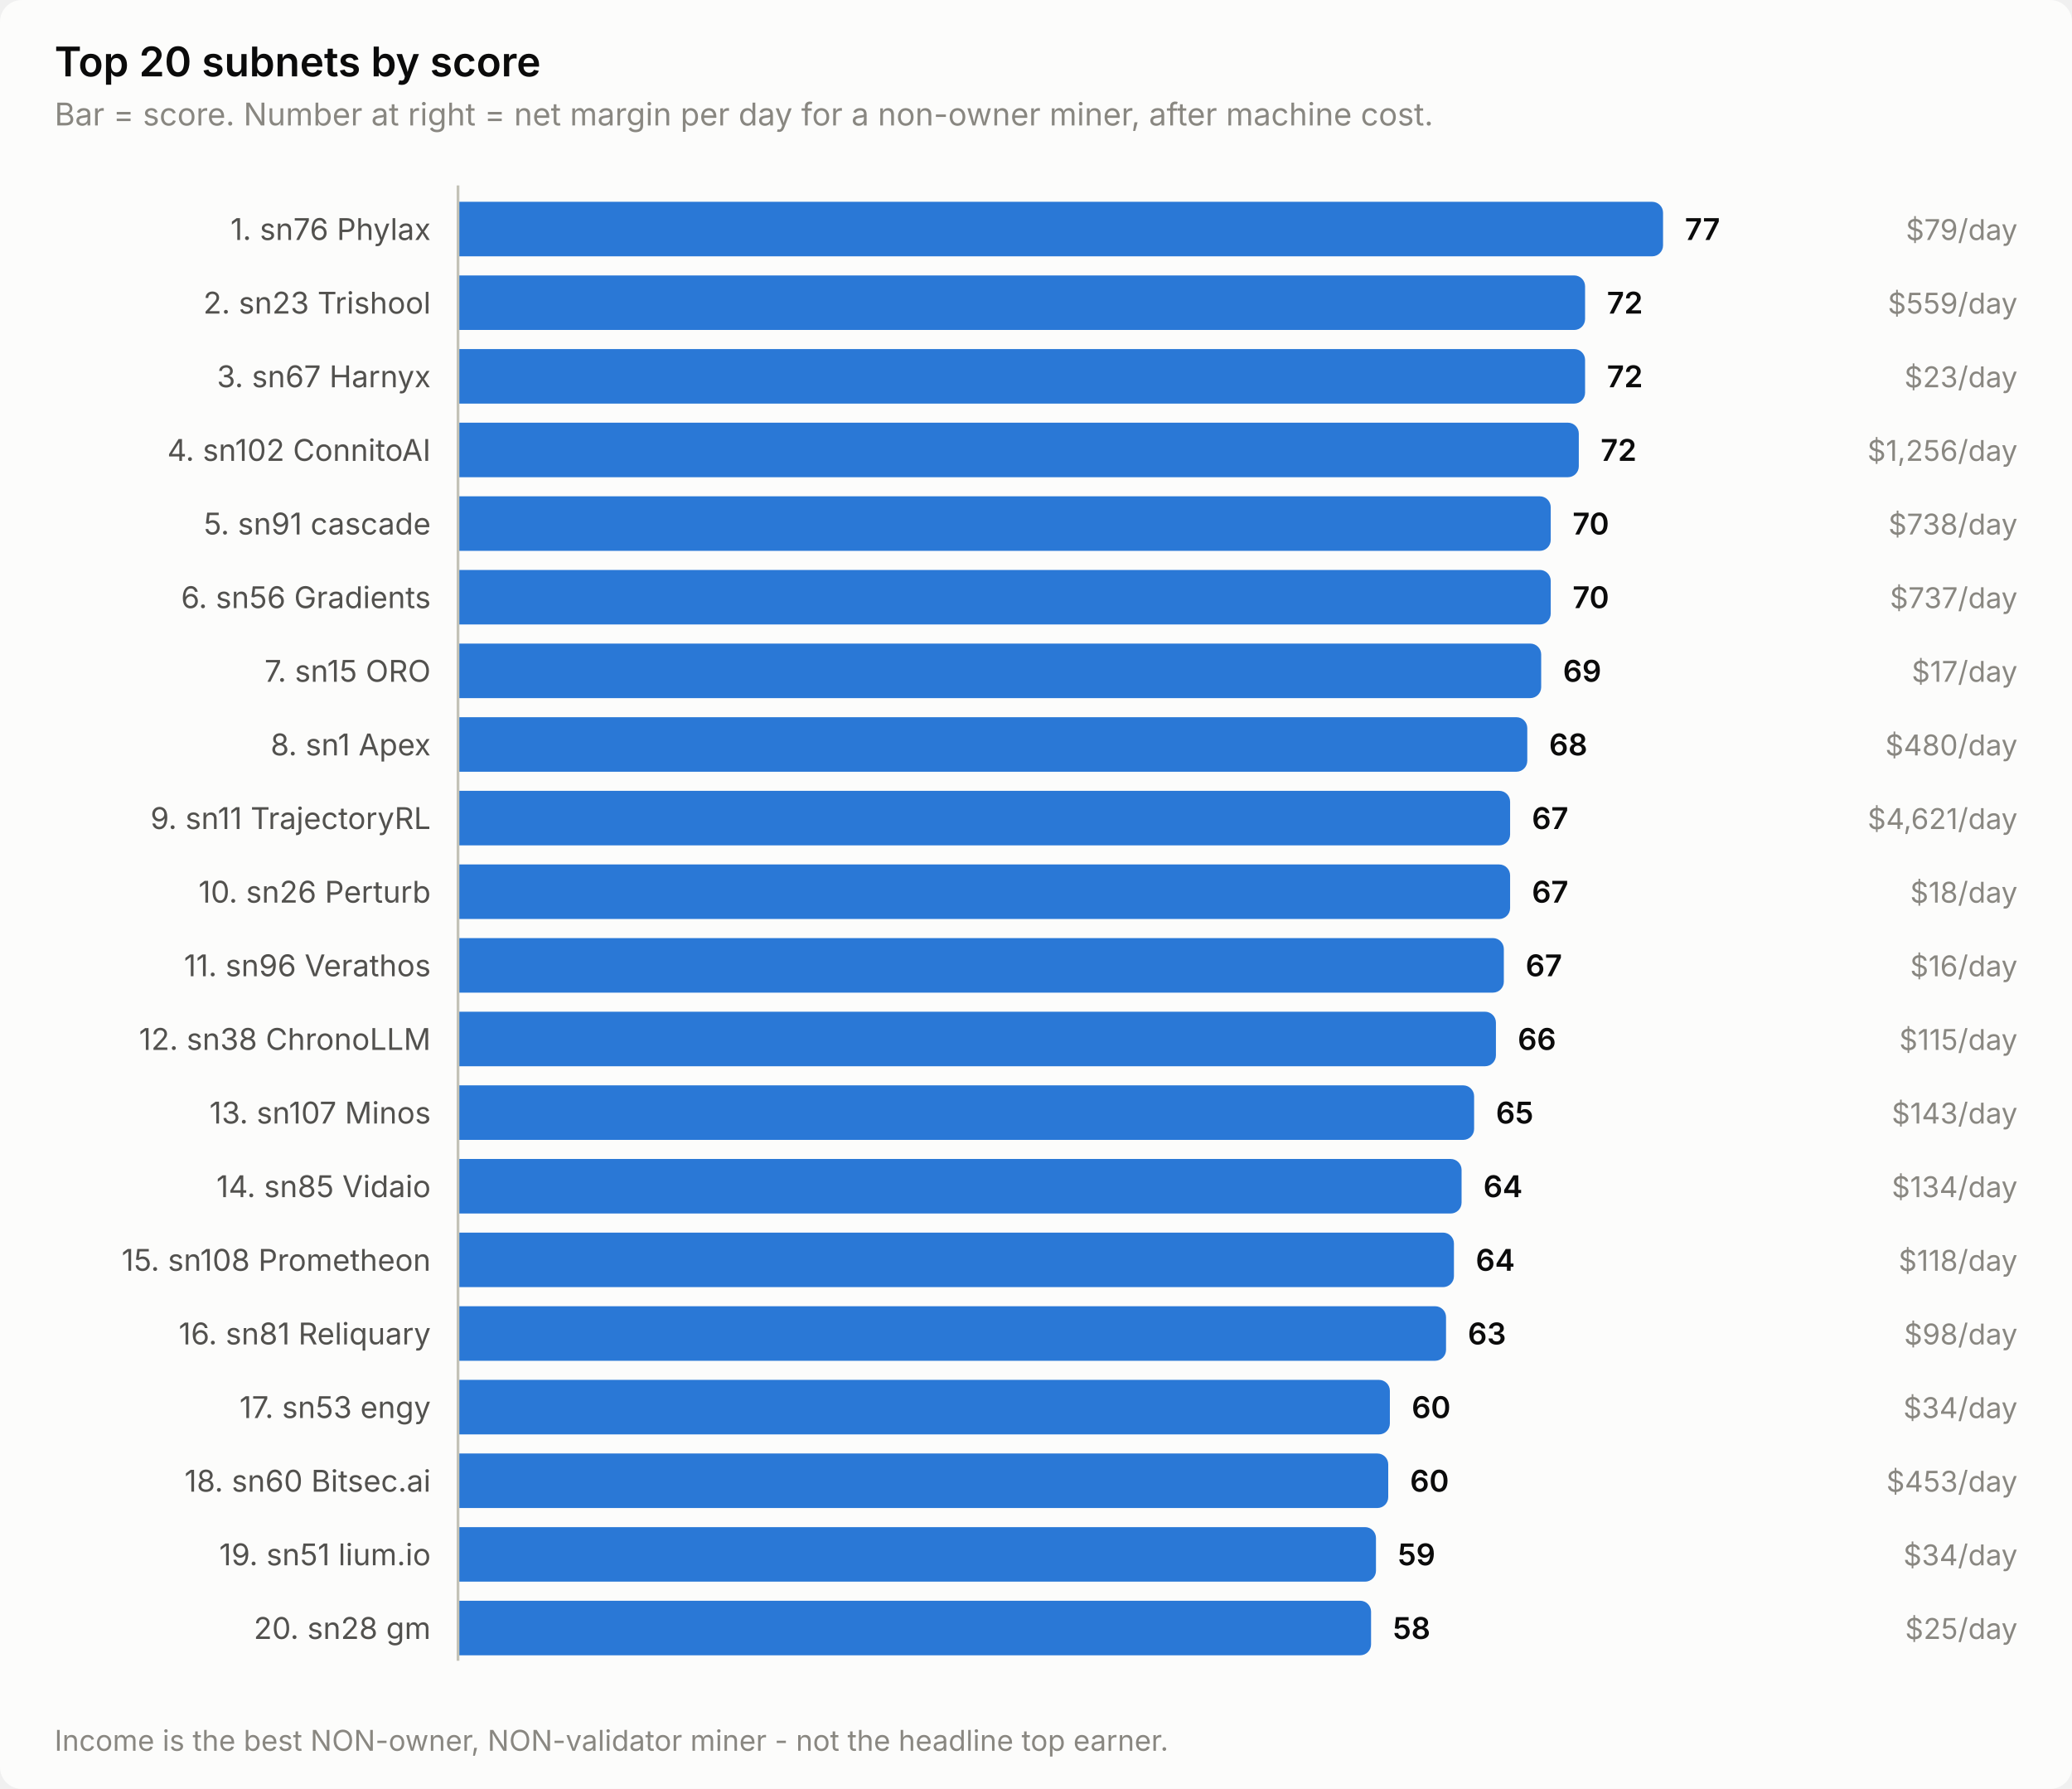
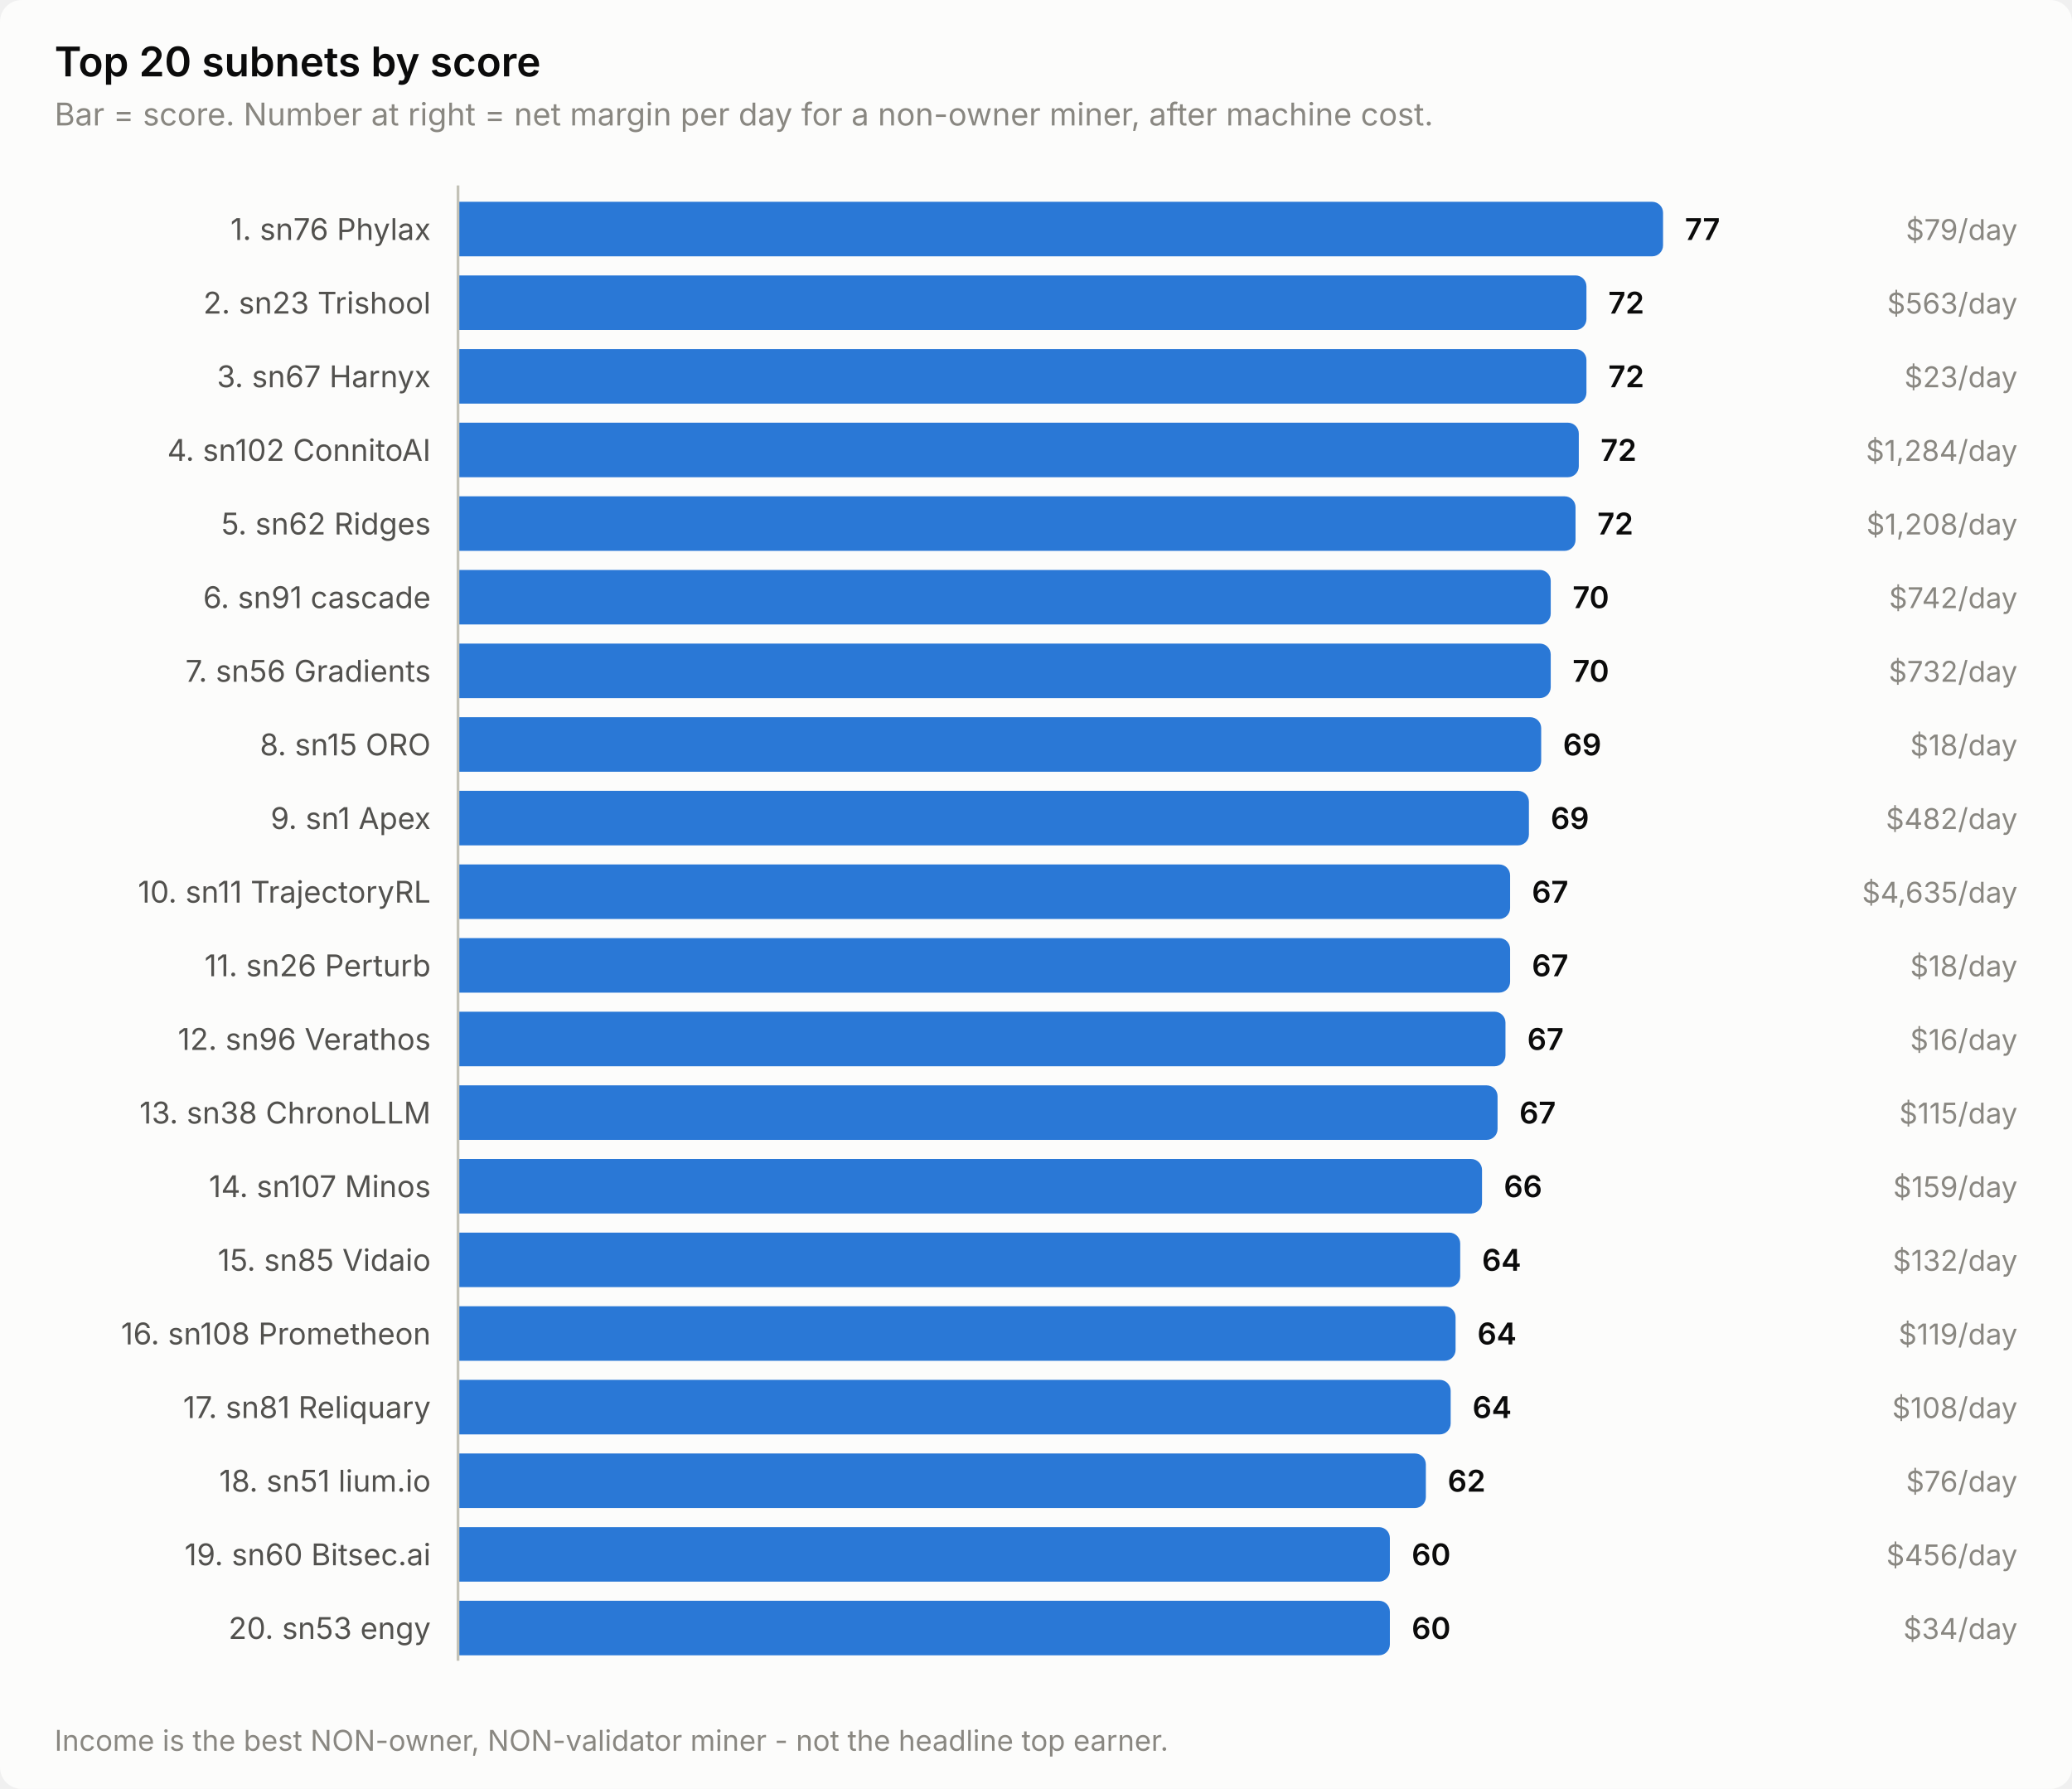
<svg xmlns="http://www.w3.org/2000/svg" width="760" height="656" viewBox="0 0 760 656" role="img" aria-label="Top 20 subnets by score">
  <style>
    text { font-family: system-ui, -apple-system, 'Segoe UI', sans-serif; }
    .t-title { font-size: 15px; font-weight: 600; }
    .t-sub { font-size: 11.5px; }
    .t-lab { font-size: 11px; }
    .t-val { font-size: 11px; font-weight: 600; font-variant-numeric: tabular-nums; }
    .t-tick { font-size: 10.5px; font-variant-numeric: tabular-nums; }

    .surface { fill: #fcfcfb; }
    .ink { fill: #0b0b0b; }
    .ink2 { fill: #52514e; }
    .muted { fill: #898781; }
    .grid { stroke: #e1e0d9; }
    .axis { stroke: #c3c2b7; }
    .accent { fill: #2a78d6; }
    .critical { fill: #d03b3b; }
    .deemph { fill: #d8d7d0; }

    @media (prefers-color-scheme: dark) {
      .surface { fill: #1a1a19; }
      .ink { fill: #ffffff; }
      .ink2 { fill: #c3c2b7; }
      .muted { fill: #898781; }
      .grid { stroke: #2c2c2a; }
      .axis { stroke: #383835; }
      .accent { fill: #3987e5; }
      .deemph { fill: #3a3a37; }
    }
</style>
  <rect class="surface" width="760" height="656" rx="8" />
  <text class="ink t-title" x="20" y="28">Top 20 subnets by score</text>
  <text class="muted t-sub" x="20" y="46">Bar = score. Number at right = net margin per day for a non-owner miner, after machine cost.</text>
  <text class="ink2 t-lab" x="158" y="88" text-anchor="end">1. sn76 Phylax</text>
  <path class="accent" d="M168.0,74.0 H606.0 a4.0,4.0 0 0 1 4.0,4.0 V90.0 a4.0,4.0 0 0 1 -4.0,4.0 H168.0 Z" />
  <text class="ink t-val" x="618.0" y="88">77</text>
  <text class="muted t-tick" x="740" y="88" text-anchor="end">$79/day</text>
  <text class="ink2 t-lab" x="158" y="115" text-anchor="end">2. sn23 Trishool</text>
-   <path class="accent" d="M168.0,101.0 H577.4 a4.0,4.0 0 0 1 4.0,4.0 V117.0 a4.0,4.0 0 0 1 -4.0,4.0 H168.0 Z" />
-   <text class="ink t-val" x="589.4" y="115">72</text>
-   <text class="muted t-tick" x="740" y="115" text-anchor="end">$559/day</text>
+   <path class="accent" d="M168.0,101.0 H577.9 a4.0,4.0 0 0 1 4.0,4.0 V117.0 a4.0,4.0 0 0 1 -4.0,4.0 H168.0 Z" />
+   <text class="ink t-val" x="589.9" y="115">72</text>
+   <text class="muted t-tick" x="740" y="115" text-anchor="end">$563/day</text>
  <text class="ink2 t-lab" x="158" y="142" text-anchor="end">3. sn67 Harnyx</text>
-   <path class="accent" d="M168.0,128.0 H577.4 a4.0,4.0 0 0 1 4.0,4.0 V144.0 a4.0,4.0 0 0 1 -4.0,4.0 H168.0 Z" />
-   <text class="ink t-val" x="589.4" y="142">72</text>
+   <path class="accent" d="M168.0,128.0 H577.9 a4.0,4.0 0 0 1 4.0,4.0 V144.0 a4.0,4.0 0 0 1 -4.0,4.0 H168.0 Z" />
+   <text class="ink t-val" x="589.9" y="142">72</text>
  <text class="muted t-tick" x="740" y="142" text-anchor="end">$23/day</text>
  <text class="ink2 t-lab" x="158" y="169" text-anchor="end">4. sn102 ConnitoAI</text>
  <path class="accent" d="M168.0,155.0 H575.1 a4.0,4.0 0 0 1 4.0,4.0 V171.0 a4.0,4.0 0 0 1 -4.0,4.0 H168.0 Z" />
  <text class="ink t-val" x="587.1" y="169">72</text>
-   <text class="muted t-tick" x="740" y="169" text-anchor="end">$1,256/day</text>
-   <text class="ink2 t-lab" x="158" y="196" text-anchor="end">5. sn91 cascade</text>
-   <path class="accent" d="M168.0,182.0 H564.8 a4.0,4.0 0 0 1 4.0,4.0 V198.0 a4.0,4.0 0 0 1 -4.0,4.0 H168.0 Z" />
-   <text class="ink t-val" x="576.8" y="196">70</text>
-   <text class="muted t-tick" x="740" y="196" text-anchor="end">$738/day</text>
-   <text class="ink2 t-lab" x="158" y="223" text-anchor="end">6. sn56 Gradients</text>
+   <text class="muted t-tick" x="740" y="169" text-anchor="end">$1,284/day</text>
+   <text class="ink2 t-lab" x="158" y="196" text-anchor="end">5. sn62 Ridges</text>
+   <path class="accent" d="M168.0,182.0 H573.9 a4.0,4.0 0 0 1 4.0,4.0 V198.0 a4.0,4.0 0 0 1 -4.0,4.0 H168.0 Z" />
+   <text class="ink t-val" x="585.9" y="196">72</text>
+   <text class="muted t-tick" x="740" y="196" text-anchor="end">$1,208/day</text>
+   <text class="ink2 t-lab" x="158" y="223" text-anchor="end">6. sn91 cascade</text>
  <path class="accent" d="M168.0,209.0 H564.8 a4.0,4.0 0 0 1 4.0,4.0 V225.0 a4.0,4.0 0 0 1 -4.0,4.0 H168.0 Z" />
  <text class="ink t-val" x="576.8" y="223">70</text>
-   <text class="muted t-tick" x="740" y="223" text-anchor="end">$737/day</text>
-   <text class="ink2 t-lab" x="158" y="250" text-anchor="end">7. sn15 ORO</text>
-   <path class="accent" d="M168.0,236.0 H561.3 a4.0,4.0 0 0 1 4.0,4.0 V252.0 a4.0,4.0 0 0 1 -4.0,4.0 H168.0 Z" />
-   <text class="ink t-val" x="573.3" y="250">69</text>
-   <text class="muted t-tick" x="740" y="250" text-anchor="end">$17/day</text>
-   <text class="ink2 t-lab" x="158" y="277" text-anchor="end">8. sn1 Apex</text>
-   <path class="accent" d="M168.0,263.0 H556.2 a4.0,4.0 0 0 1 4.0,4.0 V279.0 a4.0,4.0 0 0 1 -4.0,4.0 H168.0 Z" />
-   <text class="ink t-val" x="568.2" y="277">68</text>
-   <text class="muted t-tick" x="740" y="277" text-anchor="end">$480/day</text>
-   <text class="ink2 t-lab" x="158" y="304" text-anchor="end">9. sn11 TrajectoryRL</text>
-   <path class="accent" d="M168.0,290.0 H549.9 a4.0,4.0 0 0 1 4.0,4.0 V306.0 a4.0,4.0 0 0 1 -4.0,4.0 H168.0 Z" />
-   <text class="ink t-val" x="561.9" y="304">67</text>
-   <text class="muted t-tick" x="740" y="304" text-anchor="end">$4,621/day</text>
-   <text class="ink2 t-lab" x="158" y="331" text-anchor="end">10. sn26 Perturb</text>
+   <text class="muted t-tick" x="740" y="223" text-anchor="end">$742/day</text>
+   <text class="ink2 t-lab" x="158" y="250" text-anchor="end">7. sn56 Gradients</text>
+   <path class="accent" d="M168.0,236.0 H564.8 a4.0,4.0 0 0 1 4.0,4.0 V252.0 a4.0,4.0 0 0 1 -4.0,4.0 H168.0 Z" />
+   <text class="ink t-val" x="576.8" y="250">70</text>
+   <text class="muted t-tick" x="740" y="250" text-anchor="end">$732/day</text>
+   <text class="ink2 t-lab" x="158" y="277" text-anchor="end">8. sn15 ORO</text>
+   <path class="accent" d="M168.0,263.0 H561.3 a4.0,4.0 0 0 1 4.0,4.0 V279.0 a4.0,4.0 0 0 1 -4.0,4.0 H168.0 Z" />
+   <text class="ink t-val" x="573.3" y="277">69</text>
+   <text class="muted t-tick" x="740" y="277" text-anchor="end">$18/day</text>
+   <text class="ink2 t-lab" x="158" y="304" text-anchor="end">9. sn1 Apex</text>
+   <path class="accent" d="M168.0,290.0 H556.8 a4.0,4.0 0 0 1 4.0,4.0 V306.0 a4.0,4.0 0 0 1 -4.0,4.0 H168.0 Z" />
+   <text class="ink t-val" x="568.8" y="304">69</text>
+   <text class="muted t-tick" x="740" y="304" text-anchor="end">$482/day</text>
+   <text class="ink2 t-lab" x="158" y="331" text-anchor="end">10. sn11 TrajectoryRL</text>
  <path class="accent" d="M168.0,317.0 H549.9 a4.0,4.0 0 0 1 4.0,4.0 V333.0 a4.0,4.0 0 0 1 -4.0,4.0 H168.0 Z" />
  <text class="ink t-val" x="561.9" y="331">67</text>
-   <text class="muted t-tick" x="740" y="331" text-anchor="end">$18/day</text>
-   <text class="ink2 t-lab" x="158" y="358" text-anchor="end">11. sn96 Verathos</text>
-   <path class="accent" d="M168.0,344.0 H547.6 a4.0,4.0 0 0 1 4.0,4.0 V360.0 a4.0,4.0 0 0 1 -4.0,4.0 H168.0 Z" />
-   <text class="ink t-val" x="559.6" y="358">67</text>
-   <text class="muted t-tick" x="740" y="358" text-anchor="end">$16/day</text>
-   <text class="ink2 t-lab" x="158" y="385" text-anchor="end">12. sn38 ChronoLLM</text>
-   <path class="accent" d="M168.0,371.0 H544.7 a4.0,4.0 0 0 1 4.0,4.0 V387.0 a4.0,4.0 0 0 1 -4.0,4.0 H168.0 Z" />
-   <text class="ink t-val" x="556.7" y="385">66</text>
-   <text class="muted t-tick" x="740" y="385" text-anchor="end">$115/day</text>
-   <text class="ink2 t-lab" x="158" y="412" text-anchor="end">13. sn107 Minos</text>
-   <path class="accent" d="M168.0,398.0 H536.7 a4.0,4.0 0 0 1 4.0,4.0 V414.0 a4.0,4.0 0 0 1 -4.0,4.0 H168.0 Z" />
-   <text class="ink t-val" x="548.7" y="412">65</text>
-   <text class="muted t-tick" x="740" y="412" text-anchor="end">$143/day</text>
-   <text class="ink2 t-lab" x="158" y="439" text-anchor="end">14. sn85 Vidaio</text>
-   <path class="accent" d="M168.0,425.0 H532.1 a4.0,4.0 0 0 1 4.0,4.0 V441.0 a4.0,4.0 0 0 1 -4.0,4.0 H168.0 Z" />
-   <text class="ink t-val" x="544.1" y="439">64</text>
-   <text class="muted t-tick" x="740" y="439" text-anchor="end">$134/day</text>
-   <text class="ink2 t-lab" x="158" y="466" text-anchor="end">15. sn108 Prometheon</text>
-   <path class="accent" d="M168.0,452.0 H529.3 a4.0,4.0 0 0 1 4.0,4.0 V468.0 a4.0,4.0 0 0 1 -4.0,4.0 H168.0 Z" />
-   <text class="ink t-val" x="541.3" y="466">64</text>
-   <text class="muted t-tick" x="740" y="466" text-anchor="end">$118/day</text>
-   <text class="ink2 t-lab" x="158" y="493" text-anchor="end">16. sn81 Reliquary</text>
-   <path class="accent" d="M168.0,479.0 H526.4 a4.0,4.0 0 0 1 4.0,4.0 V495.0 a4.0,4.0 0 0 1 -4.0,4.0 H168.0 Z" />
-   <text class="ink t-val" x="538.4" y="493">63</text>
-   <text class="muted t-tick" x="740" y="493" text-anchor="end">$98/day</text>
-   <text class="ink2 t-lab" x="158" y="520" text-anchor="end">17. sn53 engy</text>
-   <path class="accent" d="M168.0,506.0 H505.8 a4.0,4.0 0 0 1 4.0,4.0 V522.0 a4.0,4.0 0 0 1 -4.0,4.0 H168.0 Z" />
-   <text class="ink t-val" x="517.8" y="520">60</text>
-   <text class="muted t-tick" x="740" y="520" text-anchor="end">$34/day</text>
-   <text class="ink2 t-lab" x="158" y="547" text-anchor="end">18. sn60 Bitsec.ai</text>
-   <path class="accent" d="M168.0,533.0 H505.2 a4.0,4.0 0 0 1 4.0,4.0 V549.0 a4.0,4.0 0 0 1 -4.0,4.0 H168.0 Z" />
-   <text class="ink t-val" x="517.2" y="547">60</text>
-   <text class="muted t-tick" x="740" y="547" text-anchor="end">$453/day</text>
-   <text class="ink2 t-lab" x="158" y="574" text-anchor="end">19. sn51 lium.io</text>
-   <path class="accent" d="M168.0,560.0 H500.7 a4.0,4.0 0 0 1 4.0,4.0 V576.0 a4.0,4.0 0 0 1 -4.0,4.0 H168.0 Z" />
-   <text class="ink t-val" x="512.7" y="574">59</text>
-   <text class="muted t-tick" x="740" y="574" text-anchor="end">$34/day</text>
-   <text class="ink2 t-lab" x="158" y="601" text-anchor="end">20. sn28 gm</text>
-   <path class="accent" d="M168.0,587.0 H498.9 a4.0,4.0 0 0 1 4.0,4.0 V603.0 a4.0,4.0 0 0 1 -4.0,4.0 H168.0 Z" />
-   <text class="ink t-val" x="510.9" y="601">58</text>
-   <text class="muted t-tick" x="740" y="601" text-anchor="end">$25/day</text>
+   <text class="muted t-tick" x="740" y="331" text-anchor="end">$4,635/day</text>
+   <text class="ink2 t-lab" x="158" y="358" text-anchor="end">11. sn26 Perturb</text>
+   <path class="accent" d="M168.0,344.0 H549.9 a4.0,4.0 0 0 1 4.0,4.0 V360.0 a4.0,4.0 0 0 1 -4.0,4.0 H168.0 Z" />
+   <text class="ink t-val" x="561.9" y="358">67</text>
+   <text class="muted t-tick" x="740" y="358" text-anchor="end">$18/day</text>
+   <text class="ink2 t-lab" x="158" y="385" text-anchor="end">12. sn96 Verathos</text>
+   <path class="accent" d="M168.0,371.0 H548.2 a4.0,4.0 0 0 1 4.0,4.0 V387.0 a4.0,4.0 0 0 1 -4.0,4.0 H168.0 Z" />
+   <text class="ink t-val" x="560.2" y="385">67</text>
+   <text class="muted t-tick" x="740" y="385" text-anchor="end">$16/day</text>
+   <text class="ink2 t-lab" x="158" y="412" text-anchor="end">13. sn38 ChronoLLM</text>
+   <path class="accent" d="M168.0,398.0 H545.3 a4.0,4.0 0 0 1 4.0,4.0 V414.0 a4.0,4.0 0 0 1 -4.0,4.0 H168.0 Z" />
+   <text class="ink t-val" x="557.3" y="412">67</text>
+   <text class="muted t-tick" x="740" y="412" text-anchor="end">$115/day</text>
+   <text class="ink2 t-lab" x="158" y="439" text-anchor="end">14. sn107 Minos</text>
+   <path class="accent" d="M168.0,425.0 H539.6 a4.0,4.0 0 0 1 4.0,4.0 V441.0 a4.0,4.0 0 0 1 -4.0,4.0 H168.0 Z" />
+   <text class="ink t-val" x="551.6" y="439">66</text>
+   <text class="muted t-tick" x="740" y="439" text-anchor="end">$159/day</text>
+   <text class="ink2 t-lab" x="158" y="466" text-anchor="end">15. sn85 Vidaio</text>
+   <path class="accent" d="M168.0,452.0 H531.6 a4.0,4.0 0 0 1 4.0,4.0 V468.0 a4.0,4.0 0 0 1 -4.0,4.0 H168.0 Z" />
+   <text class="ink t-val" x="543.6" y="466">64</text>
+   <text class="muted t-tick" x="740" y="466" text-anchor="end">$132/day</text>
+   <text class="ink2 t-lab" x="158" y="493" text-anchor="end">16. sn108 Prometheon</text>
+   <path class="accent" d="M168.0,479.0 H529.9 a4.0,4.0 0 0 1 4.0,4.0 V495.0 a4.0,4.0 0 0 1 -4.0,4.0 H168.0 Z" />
+   <text class="ink t-val" x="541.9" y="493">64</text>
+   <text class="muted t-tick" x="740" y="493" text-anchor="end">$119/day</text>
+   <text class="ink2 t-lab" x="158" y="520" text-anchor="end">17. sn81 Reliquary</text>
+   <path class="accent" d="M168.0,506.0 H528.1 a4.0,4.0 0 0 1 4.0,4.0 V522.0 a4.0,4.0 0 0 1 -4.0,4.0 H168.0 Z" />
+   <text class="ink t-val" x="540.1" y="520">64</text>
+   <text class="muted t-tick" x="740" y="520" text-anchor="end">$108/day</text>
+   <text class="ink2 t-lab" x="158" y="547" text-anchor="end">18. sn51 lium.io</text>
+   <path class="accent" d="M168.0,533.0 H519.0 a4.0,4.0 0 0 1 4.0,4.0 V549.0 a4.0,4.0 0 0 1 -4.0,4.0 H168.0 Z" />
+   <text class="ink t-val" x="531.0" y="547">62</text>
+   <text class="muted t-tick" x="740" y="547" text-anchor="end">$76/day</text>
+   <text class="ink2 t-lab" x="158" y="574" text-anchor="end">19. sn60 Bitsec.ai</text>
+   <path class="accent" d="M168.0,560.0 H505.8 a4.0,4.0 0 0 1 4.0,4.0 V576.0 a4.0,4.0 0 0 1 -4.0,4.0 H168.0 Z" />
+   <text class="ink t-val" x="517.8" y="574">60</text>
+   <text class="muted t-tick" x="740" y="574" text-anchor="end">$456/day</text>
+   <text class="ink2 t-lab" x="158" y="601" text-anchor="end">20. sn53 engy</text>
+   <path class="accent" d="M168.0,587.0 H505.8 a4.0,4.0 0 0 1 4.0,4.0 V603.0 a4.0,4.0 0 0 1 -4.0,4.0 H168.0 Z" />
+   <text class="ink t-val" x="517.8" y="601">60</text>
+   <text class="muted t-tick" x="740" y="601" text-anchor="end">$34/day</text>
  <line class="axis" x1="168" y1="68" x2="168" y2="609" stroke-width="1" />
  <text class="muted t-tick" x="20" y="642">Income is the best NON-owner, NON-validator miner - not the headline top earner.</text>
</svg>
